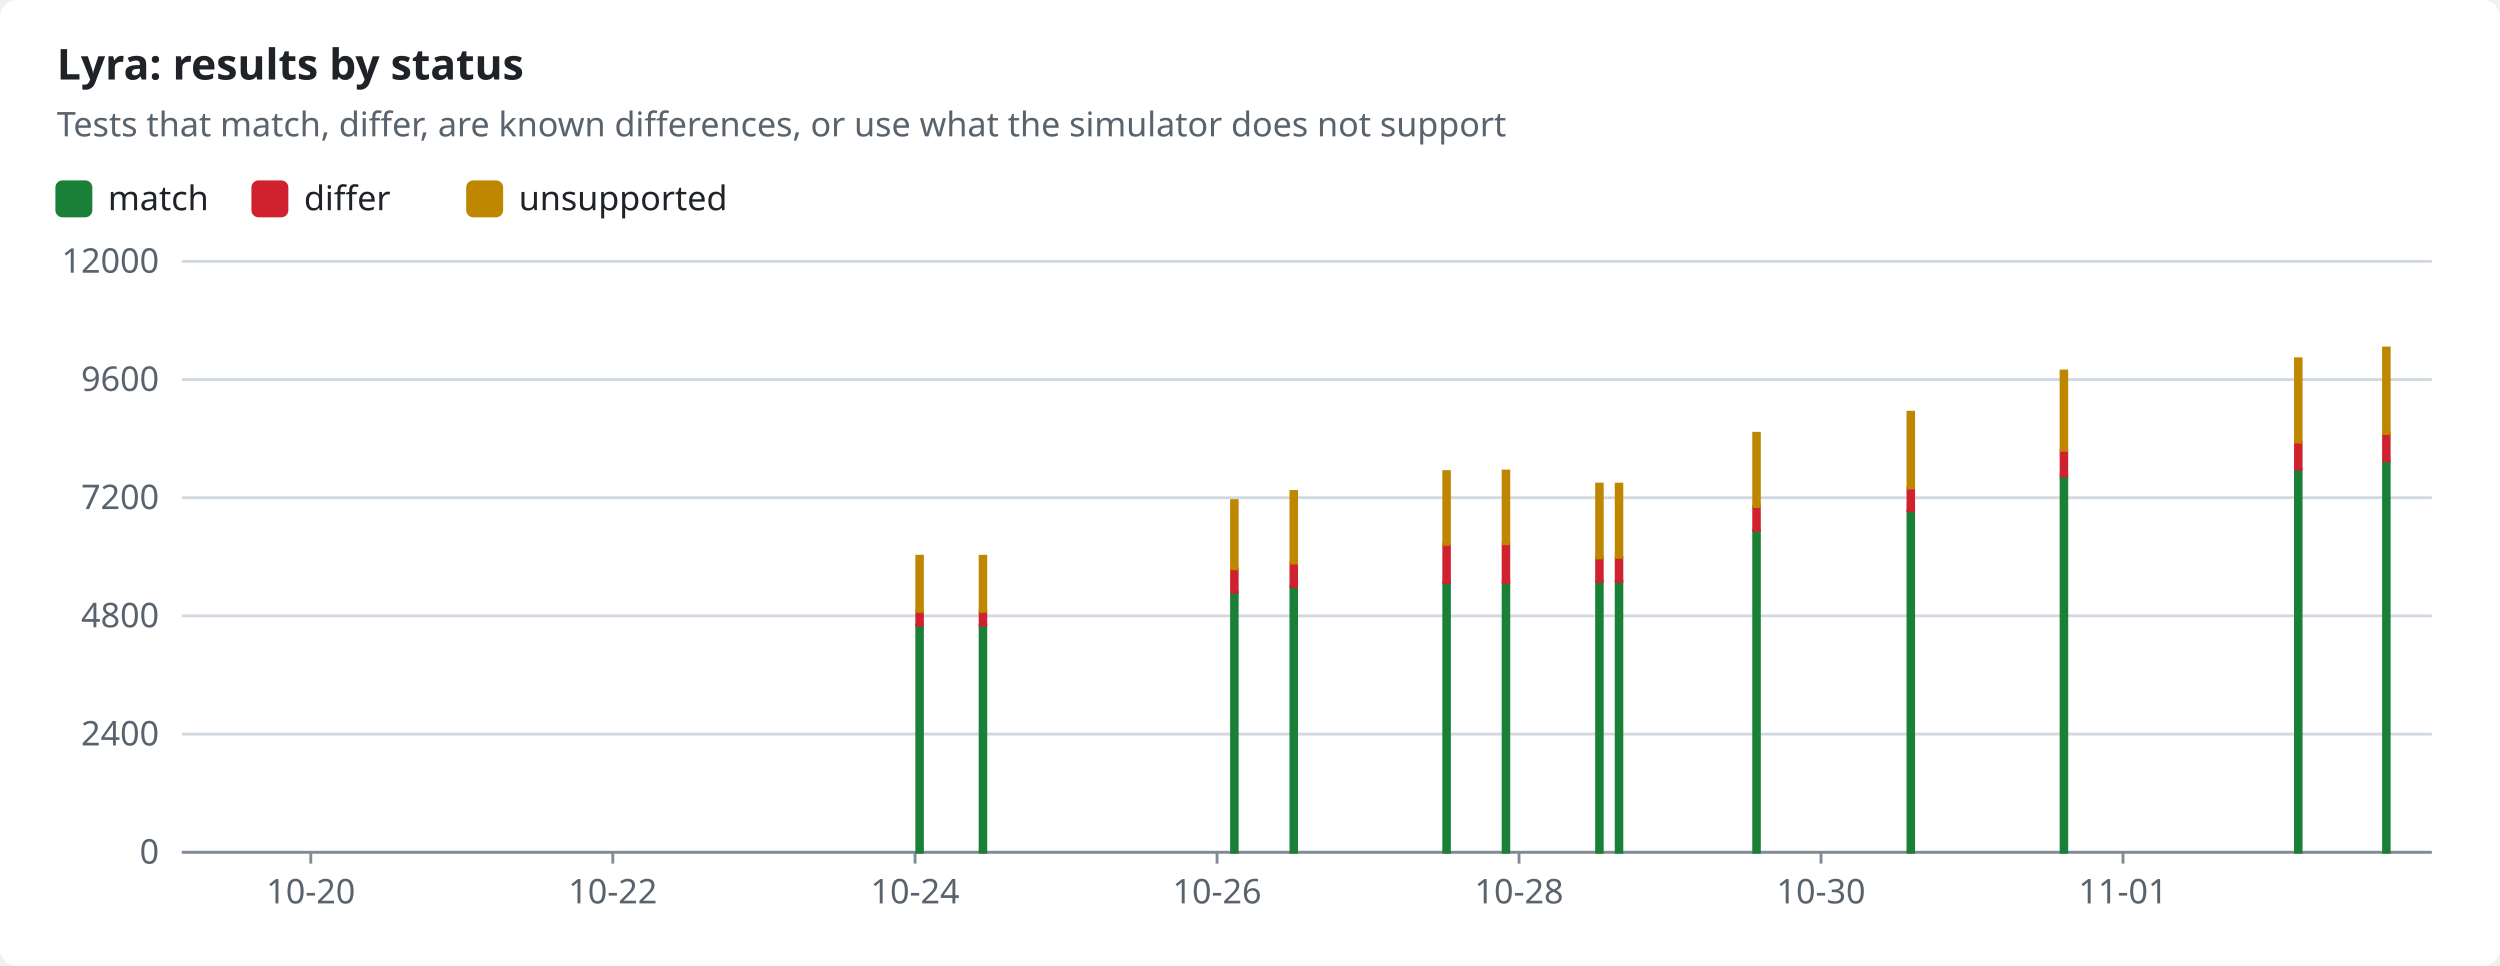
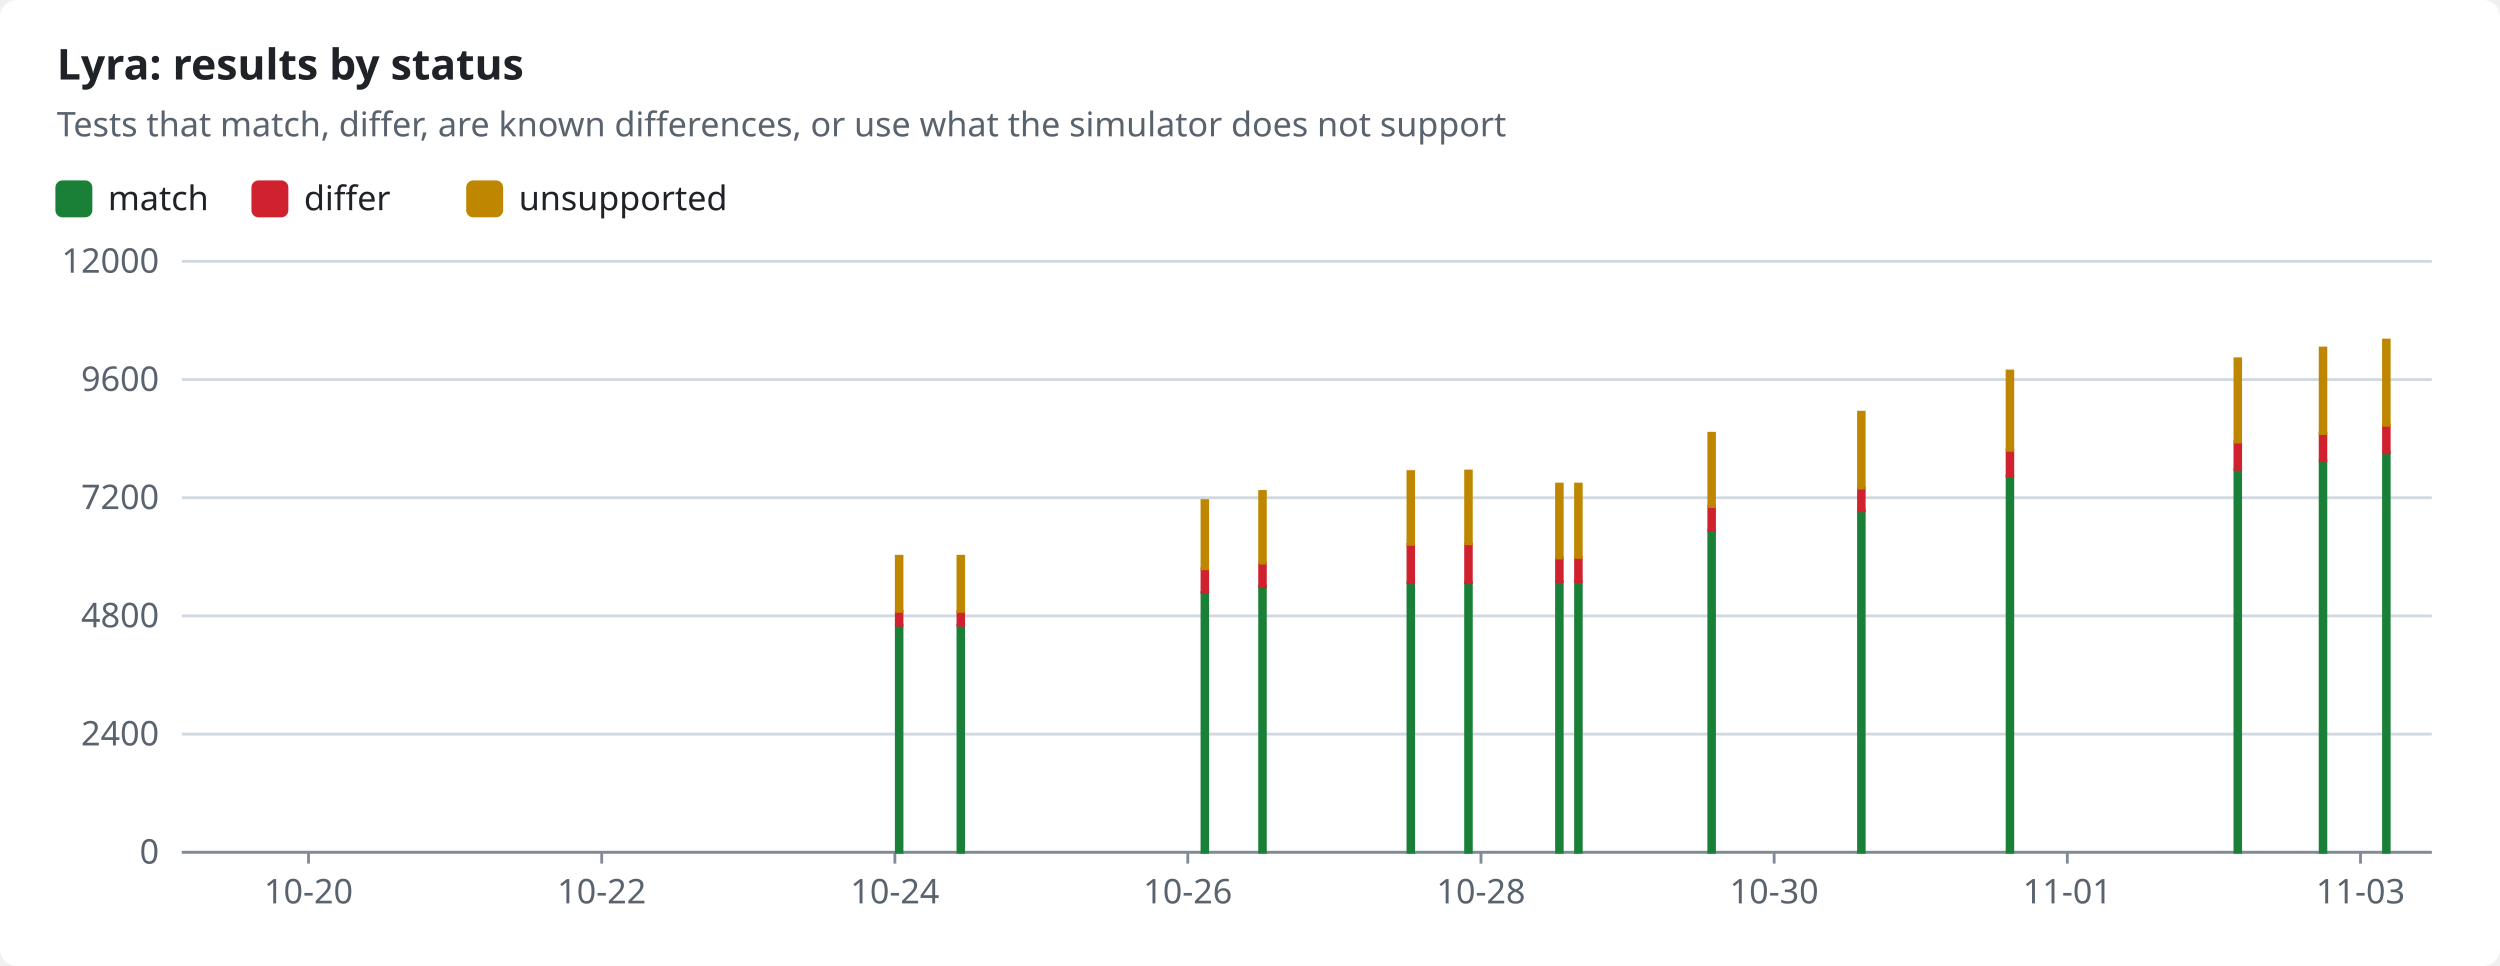
<svg xmlns="http://www.w3.org/2000/svg" width="880" height="340" viewBox="0 0 880 340" role="img">
  <style>text{font-family:-apple-system,BlinkMacSystemFont,"Segoe UI","Noto Sans",Helvetica,Arial,sans-serif;font-size:12px;fill:#1f2328;stroke:none}.bg{fill:#ffffff}.muted{fill:#59636e}.title{font-size:15px;font-weight:600}.grid{stroke:#d1d9e0;stroke-width:1}.axis{stroke:#818b98;stroke-width:1}.line{fill:none;stroke-width:2}.dashed{stroke-dasharray:5 4}.c-pass{stroke:#1a7f37;fill:#1a7f37}.c-fail{stroke:#cf222e;fill:#cf222e}.c-known{stroke:#8c959f;fill:#8c959f}.c-unsupported{stroke:#bf8700;fill:#bf8700}.line{fill:none}.mk{fill:none;stroke-width:1.6}@media (prefers-color-scheme:dark){text{fill:#f0f6fc}.bg{fill:#0d1117}.muted{fill:#9198a1}.grid{stroke:#3d444d}.axis{stroke:#656c76}.c-pass{stroke:#3fb950;fill:#3fb950}.c-fail{stroke:#f85149;fill:#f85149}.c-known{stroke:#6e7681;fill:#6e7681}.c-unsupported{stroke:#d29922;fill:#d29922}.line{fill:none}.mk{fill:none;stroke-width:1.6}}</style>
  <rect class="bg" width="880" height="340" rx="6" />
  <text x="20.0" y="28.0" class="title" text-anchor="start">Lyra: results by status</text>
  <text x="20.0" y="48.0" class="muted" text-anchor="start">Tests that match, differ, are known differences, or use what the simulator does not support</text>
  <rect class="c-pass" x="20" y="64" width="12" height="12" rx="2" />
  <text x="38.0" y="74.0" text-anchor="start">match</text>
  <rect class="c-fail" x="89.0" y="64" width="12" height="12" rx="2" />
  <text x="107.0" y="74.0" text-anchor="start">differ</text>
  <rect class="c-unsupported" x="164.6" y="64" width="12" height="12" rx="2" />
  <text x="182.6" y="74.0" text-anchor="start">unsupported</text>
  <line class="grid" x1="64" x2="856" y1="300.0" y2="300.0" />
  <text x="56.0" y="304.0" class="muted" text-anchor="end">0</text>
  <line class="grid" x1="64" x2="856" y1="258.4" y2="258.4" />
  <text x="56.0" y="262.4" class="muted" text-anchor="end">2400</text>
  <line class="grid" x1="64" x2="856" y1="216.8" y2="216.8" />
  <text x="56.0" y="220.8" class="muted" text-anchor="end">4800</text>
  <line class="grid" x1="64" x2="856" y1="175.2" y2="175.2" />
  <text x="56.0" y="179.2" class="muted" text-anchor="end">7200</text>
  <line class="grid" x1="64" x2="856" y1="133.6" y2="133.6" />
  <text x="56.0" y="137.6" class="muted" text-anchor="end">9600</text>
  <line class="grid" x1="64" x2="856" y1="92.0" y2="92.0" />
  <text x="56.0" y="96.0" class="muted" text-anchor="end">12000</text>
  <line class="axis" x1="64" x2="856" y1="300" y2="300" />
-   <line class="axis" x1="109.4" x2="109.4" y1="300" y2="304" />
-   <text x="109.4" y="318.0" class="muted" text-anchor="middle">10-20</text>
-   <line class="axis" x1="215.7" x2="215.7" y1="300" y2="304" />
-   <text x="215.7" y="318.0" class="muted" text-anchor="middle">10-22</text>
-   <line class="axis" x1="322.1" x2="322.1" y1="300" y2="304" />
-   <text x="322.1" y="318.0" class="muted" text-anchor="middle">10-24</text>
-   <line class="axis" x1="428.4" x2="428.4" y1="300" y2="304" />
-   <text x="428.4" y="318.0" class="muted" text-anchor="middle">10-26</text>
-   <line class="axis" x1="534.7" x2="534.7" y1="300" y2="304" />
-   <text x="534.7" y="318.0" class="muted" text-anchor="middle">10-28</text>
-   <line class="axis" x1="641.0" x2="641.0" y1="300" y2="304" />
-   <text x="641.0" y="318.0" class="muted" text-anchor="middle">10-30</text>
-   <line class="axis" x1="747.3" x2="747.3" y1="300" y2="304" />
-   <text x="747.3" y="318.0" class="muted" text-anchor="middle">11-01</text>
-   <rect class="c-pass" x="322.7" y="220.1" width="2.0" height="79.9" />
-   <rect class="c-fail" x="322.7" y="215.2" width="2.0" height="4.9" />
-   <rect class="c-unsupported" x="322.7" y="195.8" width="2.0" height="19.4" />
-   <rect class="c-pass" x="345.0" y="220.1" width="2.0" height="79.9" />
-   <rect class="c-fail" x="345.0" y="215.2" width="2.0" height="4.9" />
-   <rect class="c-unsupported" x="345.0" y="195.8" width="2.0" height="19.4" />
-   <rect class="c-pass" x="433.5" y="208.5" width="2.0" height="91.5" />
-   <rect class="c-fail" x="433.5" y="200.2" width="2.0" height="8.3" />
-   <rect class="c-unsupported" x="433.5" y="176.2" width="2.0" height="24.0" />
-   <rect class="c-pass" x="454.4" y="206.4" width="2.0" height="93.6" />
-   <rect class="c-fail" x="454.4" y="198.2" width="2.0" height="8.3" />
-   <rect class="c-unsupported" x="454.4" y="173.0" width="2.0" height="25.2" />
-   <rect class="c-pass" x="508.2" y="205.1" width="2.0" height="94.9" />
-   <rect class="c-fail" x="508.2" y="191.6" width="2.0" height="13.5" />
-   <rect class="c-unsupported" x="508.2" y="166.0" width="2.0" height="25.6" />
-   <rect class="c-pass" x="529.1" y="205.0" width="2.0" height="95.0" />
-   <rect class="c-fail" x="529.1" y="191.5" width="2.0" height="13.6" />
-   <rect class="c-unsupported" x="529.1" y="165.8" width="2.0" height="25.6" />
-   <rect class="c-pass" x="562.0" y="204.7" width="2.0" height="95.3" />
-   <rect class="c-fail" x="562.0" y="196.4" width="2.0" height="8.3" />
-   <rect class="c-unsupported" x="562.0" y="170.4" width="2.0" height="26.0" />
-   <rect class="c-pass" x="568.9" y="204.6" width="2.0" height="95.4" />
-   <rect class="c-fail" x="568.9" y="196.2" width="2.0" height="8.5" />
-   <rect class="c-unsupported" x="568.9" y="170.4" width="2.0" height="25.8" />
-   <rect class="c-pass" x="617.3" y="186.7" width="2.0" height="113.3" />
-   <rect class="c-fail" x="617.3" y="178.3" width="2.0" height="8.4" />
-   <rect class="c-unsupported" x="617.3" y="152.5" width="2.0" height="25.8" />
-   <rect class="c-pass" x="671.6" y="179.8" width="2.0" height="120.2" />
-   <rect class="c-fail" x="671.6" y="171.8" width="2.0" height="8.0" />
-   <rect class="c-unsupported" x="671.6" y="145.1" width="2.0" height="26.7" />
-   <rect class="c-pass" x="725.5" y="167.5" width="2.0" height="132.5" />
-   <rect class="c-fail" x="725.5" y="158.5" width="2.0" height="9.0" />
-   <rect class="c-unsupported" x="725.5" y="130.6" width="2.0" height="27.9" />
-   <rect class="c-pass" x="808.0" y="165.2" width="2.0" height="134.8" />
-   <rect class="c-fail" x="808.0" y="155.6" width="2.0" height="9.6" />
-   <rect class="c-unsupported" x="808.0" y="126.3" width="2.0" height="29.3" />
-   <rect class="c-pass" x="839.0" y="162.2" width="2.0" height="137.8" />
-   <rect class="c-fail" x="839.0" y="152.5" width="2.0" height="9.7" />
-   <rect class="c-unsupported" x="839.0" y="122.5" width="2.0" height="30.1" />
+   <line class="axis" x1="108.6" x2="108.6" y1="300" y2="304" />
+   <text x="108.6" y="318.0" class="muted" text-anchor="middle">10-20</text>
+   <line class="axis" x1="211.8" x2="211.8" y1="300" y2="304" />
+   <text x="211.8" y="318.0" class="muted" text-anchor="middle">10-22</text>
+   <line class="axis" x1="315.0" x2="315.0" y1="300" y2="304" />
+   <text x="315.0" y="318.0" class="muted" text-anchor="middle">10-24</text>
+   <line class="axis" x1="418.1" x2="418.1" y1="300" y2="304" />
+   <text x="418.1" y="318.0" class="muted" text-anchor="middle">10-26</text>
+   <line class="axis" x1="521.3" x2="521.3" y1="300" y2="304" />
+   <text x="521.3" y="318.0" class="muted" text-anchor="middle">10-28</text>
+   <line class="axis" x1="624.5" x2="624.5" y1="300" y2="304" />
+   <text x="624.5" y="318.0" class="muted" text-anchor="middle">10-30</text>
+   <line class="axis" x1="727.7" x2="727.7" y1="300" y2="304" />
+   <text x="727.7" y="318.0" class="muted" text-anchor="middle">11-01</text>
+   <line class="axis" x1="830.9" x2="830.9" y1="300" y2="304" />
+   <text x="830.9" y="318.0" class="muted" text-anchor="middle">11-03</text>
+   <rect class="c-pass" x="315.5" y="220.1" width="2.0" height="79.9" />
+   <rect class="c-fail" x="315.5" y="215.2" width="2.0" height="4.9" />
+   <rect class="c-unsupported" x="315.5" y="195.8" width="2.0" height="19.4" />
+   <rect class="c-pass" x="337.2" y="220.1" width="2.0" height="79.9" />
+   <rect class="c-fail" x="337.2" y="215.2" width="2.0" height="4.9" />
+   <rect class="c-unsupported" x="337.2" y="195.8" width="2.0" height="19.4" />
+   <rect class="c-pass" x="423.1" y="208.5" width="2.0" height="91.5" />
+   <rect class="c-fail" x="423.1" y="200.2" width="2.0" height="8.3" />
+   <rect class="c-unsupported" x="423.1" y="176.2" width="2.0" height="24.0" />
+   <rect class="c-pass" x="443.4" y="206.4" width="2.0" height="93.6" />
+   <rect class="c-fail" x="443.4" y="198.2" width="2.0" height="8.3" />
+   <rect class="c-unsupported" x="443.4" y="173.0" width="2.0" height="25.2" />
+   <rect class="c-pass" x="495.6" y="205.1" width="2.0" height="94.9" />
+   <rect class="c-fail" x="495.6" y="191.6" width="2.0" height="13.5" />
+   <rect class="c-unsupported" x="495.6" y="166.0" width="2.0" height="25.6" />
+   <rect class="c-pass" x="515.9" y="205.0" width="2.0" height="95.0" />
+   <rect class="c-fail" x="515.9" y="191.5" width="2.0" height="13.6" />
+   <rect class="c-unsupported" x="515.9" y="165.8" width="2.0" height="25.6" />
+   <rect class="c-pass" x="547.9" y="204.7" width="2.0" height="95.3" />
+   <rect class="c-fail" x="547.9" y="196.4" width="2.0" height="8.3" />
+   <rect class="c-unsupported" x="547.9" y="170.4" width="2.0" height="26.0" />
+   <rect class="c-pass" x="554.6" y="204.6" width="2.0" height="95.4" />
+   <rect class="c-fail" x="554.6" y="196.2" width="2.0" height="8.5" />
+   <rect class="c-unsupported" x="554.6" y="170.4" width="2.0" height="25.8" />
+   <rect class="c-pass" x="601.5" y="186.7" width="2.0" height="113.3" />
+   <rect class="c-fail" x="601.5" y="178.3" width="2.0" height="8.4" />
+   <rect class="c-unsupported" x="601.5" y="152.5" width="2.0" height="25.8" />
+   <rect class="c-pass" x="654.2" y="179.8" width="2.0" height="120.2" />
+   <rect class="c-fail" x="654.2" y="171.8" width="2.0" height="8.0" />
+   <rect class="c-unsupported" x="654.2" y="145.1" width="2.0" height="26.7" />
+   <rect class="c-pass" x="706.5" y="167.5" width="2.0" height="132.5" />
+   <rect class="c-fail" x="706.5" y="158.5" width="2.0" height="9.0" />
+   <rect class="c-unsupported" x="706.5" y="130.6" width="2.0" height="27.9" />
+   <rect class="c-pass" x="786.7" y="165.2" width="2.0" height="134.8" />
+   <rect class="c-fail" x="786.7" y="155.6" width="2.0" height="9.6" />
+   <rect class="c-unsupported" x="786.7" y="126.3" width="2.0" height="29.3" />
+   <rect class="c-pass" x="816.7" y="162.2" width="2.0" height="137.8" />
+   <rect class="c-fail" x="816.7" y="152.5" width="2.0" height="9.7" />
+   <rect class="c-unsupported" x="816.7" y="122.5" width="2.0" height="30.1" />
+   <rect class="c-pass" x="839.0" y="159.4" width="2.0" height="140.6" />
+   <rect class="c-fail" x="839.0" y="149.6" width="2.0" height="9.8" />
+   <rect class="c-unsupported" x="839.0" y="119.7" width="2.0" height="30.0" />
</svg>
